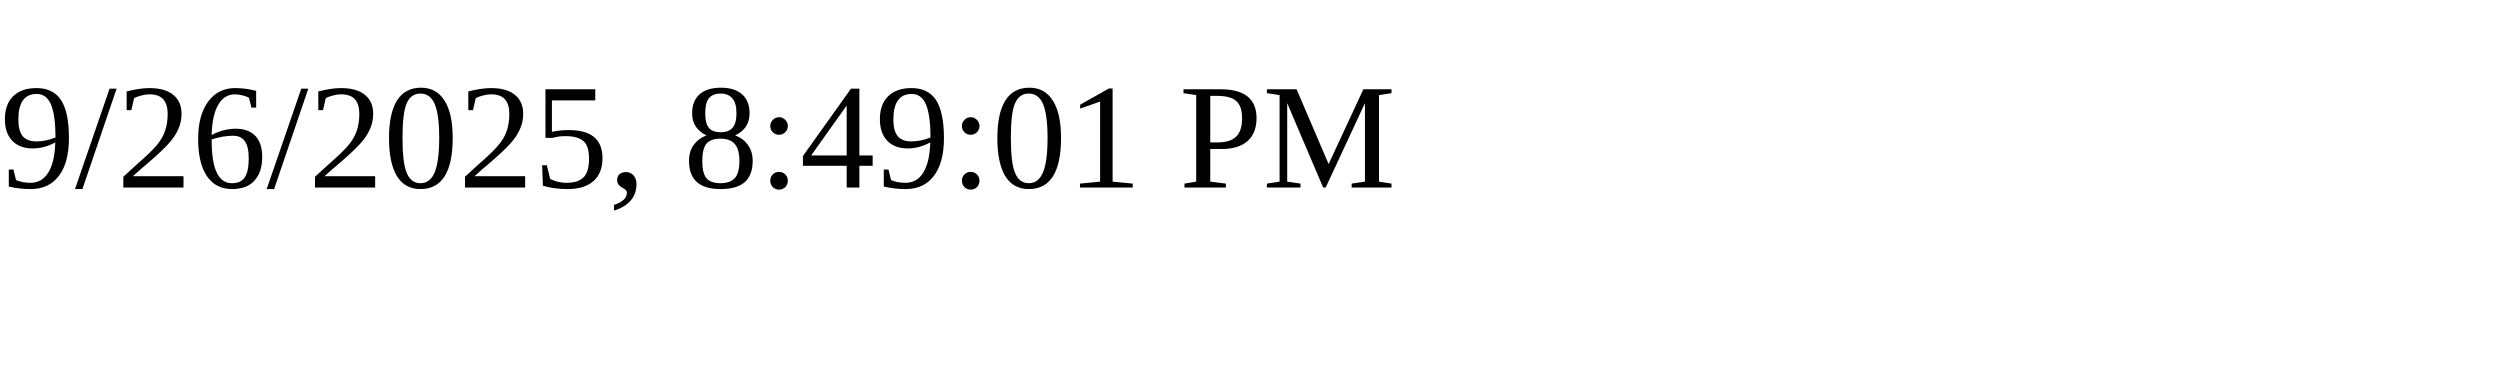
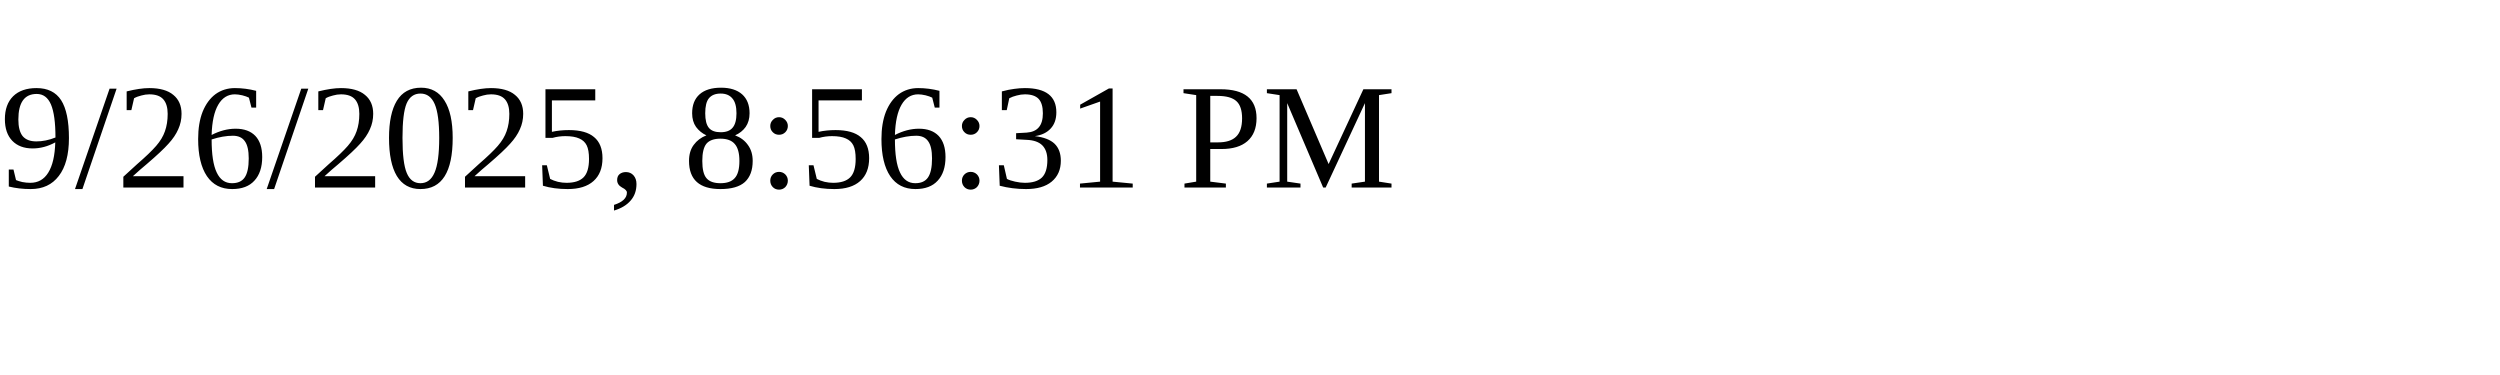
<svg xmlns="http://www.w3.org/2000/svg" height="30" width="200">
-   <text x="0" y="15">9/26/2025, 8:49:01 PM</text>
+   <text x="0" y="15">9/26/2025, 8:56:31 PM</text>
</svg>
